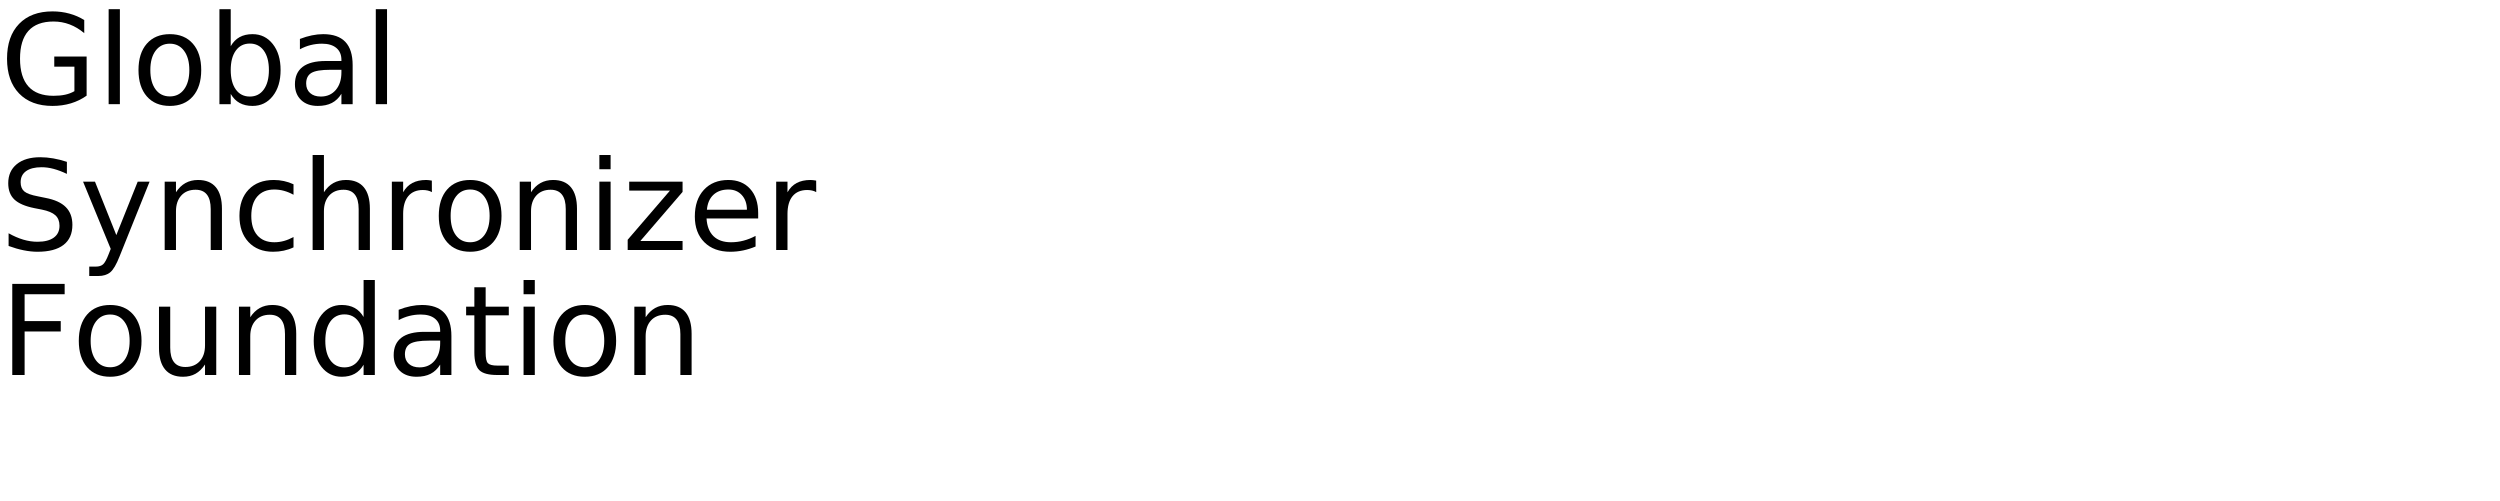
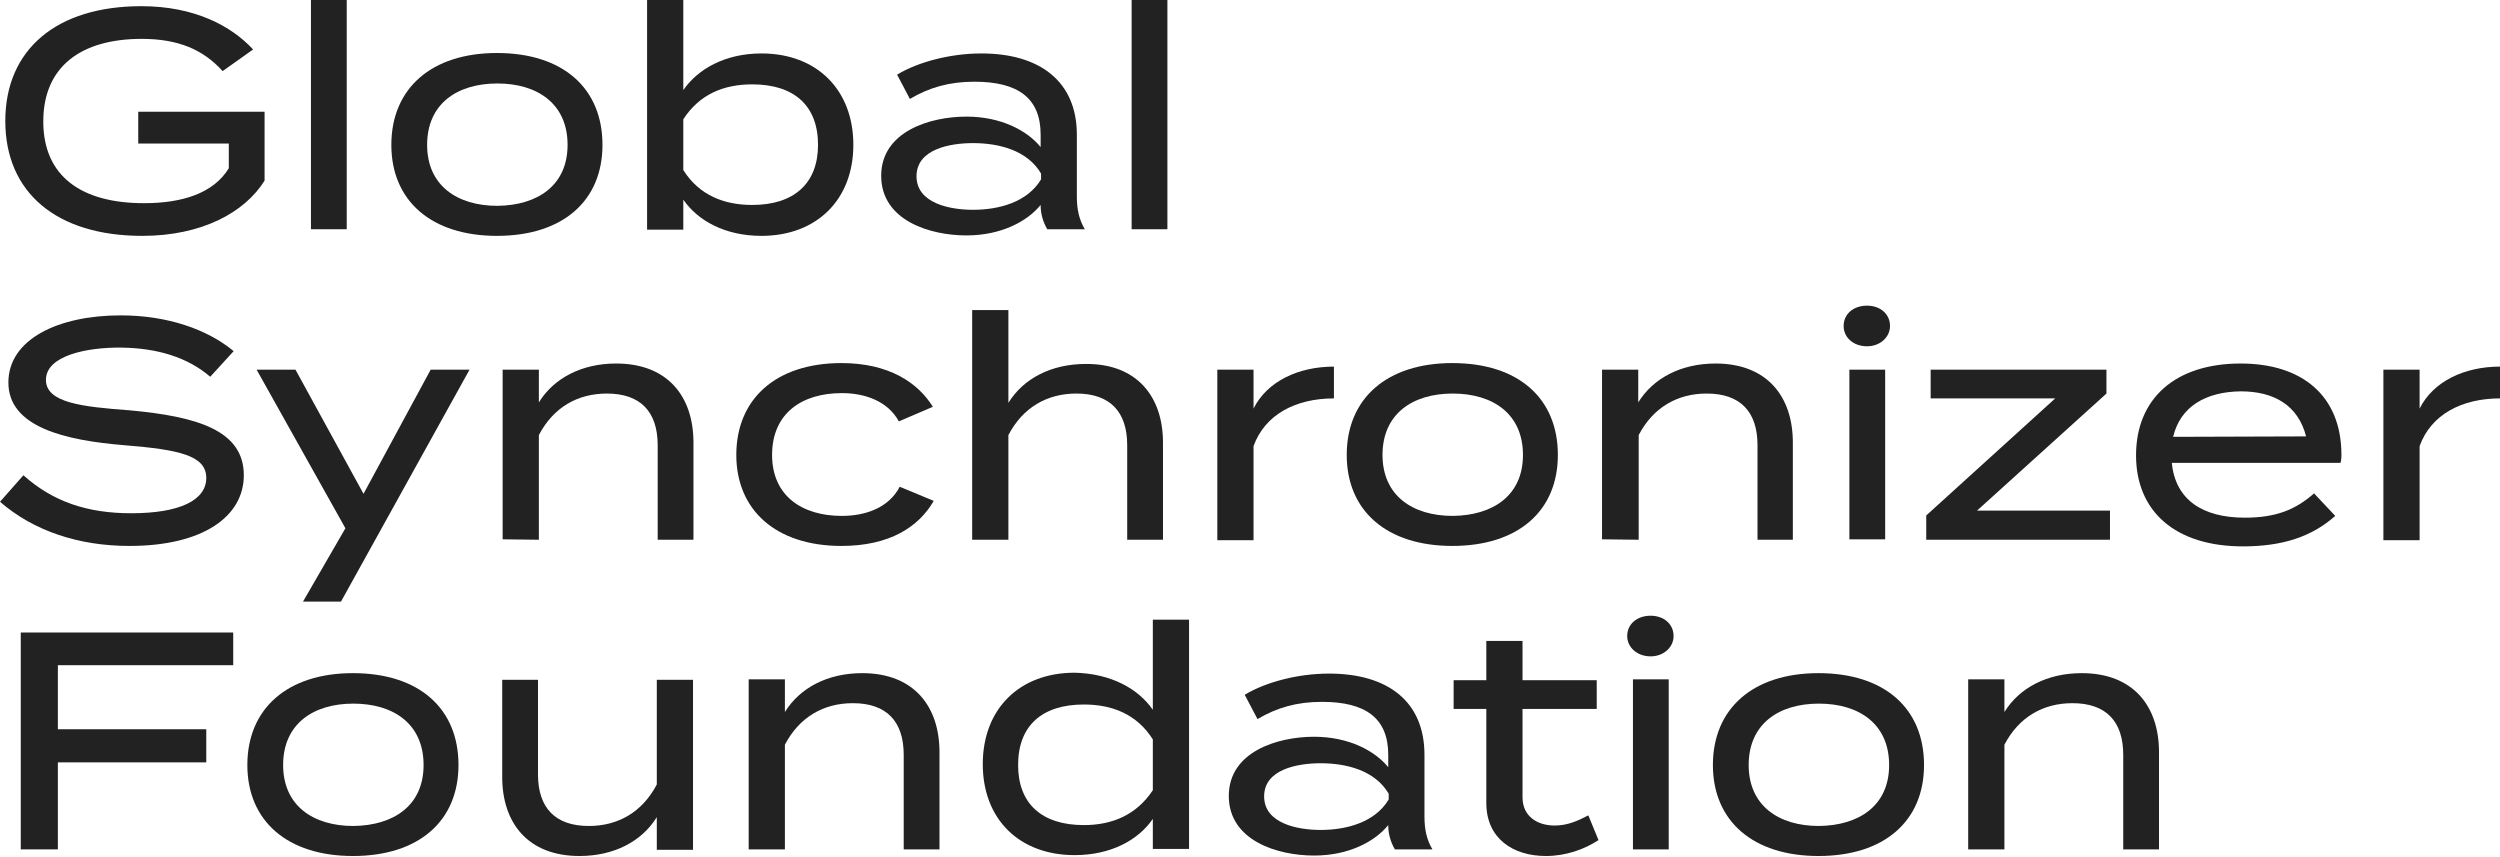
- <svg xmlns="http://www.w3.org/2000/svg" xmlns:xlink="http://www.w3.org/1999/xlink" width="1200" height="240" viewBox="0 0 1200 240">
-   <defs>
+ <svg xmlns="http://www.w3.org/2000/svg" version="1.1" id="Layer_1" x="0px" y="0px" width="566px" height="193.8px" viewBox="0 0 566 193.8" style="enable-background:new 0 0 566 193.8;" xml:space="preserve">
+   <style type="text/css">
+ 	.st0{fill:#222222;}
+ </style>
+   <g>
    <g>
-       <g id="glyph-0-0">
-         <path d="M 35.719 -6.234 L 35.719 -17.984 L 26.047 -17.984 L 26.047 -22.859 L 41.578 -22.859 L 41.578 -4.078 C 39.285 -2.453 36.766 -1.223 34.016 -0.391 C 31.266 0.43 28.328 0.844 25.203 0.844 C 18.359 0.844 13.008 -1.148 9.156 -5.141 C 5.301 -9.141 3.375 -14.703 3.375 -21.828 C 3.375 -28.973 5.301 -34.539 9.156 -38.531 C 13.008 -42.531 18.359 -44.531 25.203 -44.531 C 28.047 -44.531 30.75 -44.176 33.312 -43.469 C 35.883 -42.77 38.258 -41.738 40.438 -40.375 L 40.438 -34.078 C 38.25 -35.93 35.922 -37.328 33.453 -38.266 C 30.992 -39.203 28.406 -39.672 25.688 -39.672 C 20.344 -39.672 16.328 -38.176 13.641 -35.188 C 10.953 -32.195 9.609 -27.742 9.609 -21.828 C 9.609 -15.93 10.953 -11.488 13.641 -8.5 C 16.328 -5.508 20.344 -4.016 25.688 -4.016 C 27.781 -4.016 29.645 -4.191 31.281 -4.547 C 32.926 -4.91 34.406 -5.473 35.719 -6.234 Z M 35.719 -6.234 " />
-       </g>
-       <g id="glyph-0-1">
-         <path d="M 5.656 -45.594 L 11.047 -45.594 L 11.047 0 L 5.656 0 Z M 5.656 -45.594 " />
-       </g>
-       <g id="glyph-0-2">
-         <path d="M 18.375 -29.031 C 15.477 -29.031 13.191 -27.898 11.516 -25.641 C 9.836 -23.391 9 -20.301 9 -16.375 C 9 -12.445 9.832 -9.352 11.5 -7.094 C 13.164 -4.844 15.457 -3.719 18.375 -3.719 C 21.238 -3.719 23.508 -4.848 25.188 -7.109 C 26.875 -9.379 27.719 -12.469 27.719 -16.375 C 27.719 -20.258 26.875 -23.336 25.188 -25.609 C 23.508 -27.891 21.238 -29.031 18.375 -29.031 Z M 18.375 -33.609 C 23.062 -33.609 26.738 -32.082 29.406 -29.031 C 32.082 -25.988 33.422 -21.77 33.422 -16.375 C 33.422 -11.008 32.082 -6.797 29.406 -3.734 C 26.738 -0.68 23.062 0.844 18.375 0.844 C 13.664 0.844 9.977 -0.68 7.312 -3.734 C 4.645 -6.797 3.312 -11.008 3.312 -16.375 C 3.312 -21.77 4.645 -25.988 7.312 -29.031 C 9.977 -32.082 13.664 -33.609 18.375 -33.609 Z M 18.375 -33.609 " />
-       </g>
-       <g id="glyph-0-3">
-         <path d="M 29.203 -16.375 C 29.203 -20.344 28.383 -23.453 26.75 -25.703 C 25.125 -27.961 22.891 -29.094 20.047 -29.094 C 17.191 -29.094 14.945 -27.961 13.312 -25.703 C 11.688 -23.453 10.875 -20.344 10.875 -16.375 C 10.875 -12.414 11.688 -9.305 13.312 -7.047 C 14.945 -4.785 17.191 -3.656 20.047 -3.656 C 22.891 -3.656 25.125 -4.785 26.75 -7.047 C 28.383 -9.305 29.203 -12.414 29.203 -16.375 Z M 10.875 -27.828 C 12 -29.785 13.426 -31.238 15.156 -32.188 C 16.883 -33.133 18.953 -33.609 21.359 -33.609 C 25.336 -33.609 28.57 -32.023 31.062 -28.859 C 33.562 -25.691 34.812 -21.531 34.812 -16.375 C 34.812 -11.219 33.562 -7.055 31.062 -3.891 C 28.57 -0.734 25.336 0.844 21.359 0.844 C 18.953 0.844 16.883 0.367 15.156 -0.578 C 13.426 -1.523 12 -2.973 10.875 -4.922 L 10.875 0 L 5.453 0 L 5.453 -45.594 L 10.875 -45.594 Z M 10.875 -27.828 " />
-       </g>
-       <g id="glyph-0-4">
-         <path d="M 20.562 -16.5 C 16.207 -16.5 13.191 -16 11.516 -15 C 9.836 -14 9 -12.301 9 -9.906 C 9 -7.988 9.629 -6.469 10.891 -5.344 C 12.148 -4.219 13.863 -3.656 16.031 -3.656 C 19.02 -3.656 21.414 -4.711 23.219 -6.828 C 25.02 -8.953 25.922 -11.773 25.922 -15.297 L 25.922 -16.5 Z M 31.312 -18.719 L 31.312 0 L 25.922 0 L 25.922 -4.984 C 24.691 -2.992 23.16 -1.523 21.328 -0.578 C 19.492 0.367 17.25 0.844 14.594 0.844 C 11.227 0.844 8.555 -0.098 6.578 -1.984 C 4.598 -3.867 3.609 -6.391 3.609 -9.547 C 3.609 -13.242 4.844 -16.031 7.312 -17.906 C 9.781 -19.781 13.469 -20.719 18.375 -20.719 L 25.922 -20.719 L 25.922 -21.234 C 25.922 -23.723 25.102 -25.645 23.469 -27 C 21.844 -28.352 19.555 -29.031 16.609 -29.031 C 14.734 -29.031 12.906 -28.805 11.125 -28.359 C 9.352 -27.91 7.645 -27.238 6 -26.344 L 6 -31.312 C 7.977 -32.082 9.895 -32.656 11.75 -33.031 C 13.602 -33.414 15.41 -33.609 17.172 -33.609 C 21.91 -33.609 25.453 -32.375 27.797 -29.906 C 30.141 -27.445 31.312 -23.719 31.312 -18.719 Z M 31.312 -18.719 " />
-       </g>
-       <g id="glyph-0-5">
-         <path d="M 32.109 -42.312 L 32.109 -36.531 C 29.859 -37.602 27.738 -38.406 25.75 -38.938 C 23.758 -39.469 21.836 -39.734 19.984 -39.734 C 16.754 -39.734 14.266 -39.109 12.516 -37.859 C 10.773 -36.609 9.906 -34.828 9.906 -32.516 C 9.906 -30.586 10.484 -29.129 11.641 -28.141 C 12.805 -27.148 15.008 -26.352 18.25 -25.75 L 21.828 -25.016 C 26.242 -24.18 29.5 -22.703 31.594 -20.578 C 33.695 -18.461 34.75 -15.629 34.75 -12.078 C 34.75 -7.836 33.328 -4.625 30.484 -2.438 C 27.641 -0.25 23.473 0.844 17.984 0.844 C 15.922 0.844 13.719 0.609 11.375 0.141 C 9.039 -0.328 6.625 -1.02 4.125 -1.938 L 4.125 -8.031 C 6.531 -6.676 8.883 -5.656 11.188 -4.969 C 13.5 -4.289 15.766 -3.953 17.984 -3.953 C 21.367 -3.953 23.977 -4.613 25.812 -5.938 C 27.645 -7.27 28.562 -9.164 28.562 -11.625 C 28.562 -13.781 27.898 -15.461 26.578 -16.672 C 25.266 -17.879 23.102 -18.785 20.094 -19.391 L 16.5 -20.094 C 12.082 -20.977 8.883 -22.359 6.906 -24.234 C 4.938 -26.109 3.953 -28.711 3.953 -32.047 C 3.953 -35.922 5.312 -38.969 8.031 -41.188 C 10.758 -43.414 14.52 -44.531 19.312 -44.531 C 21.363 -44.531 23.453 -44.344 25.578 -43.969 C 27.703 -43.602 29.879 -43.051 32.109 -42.312 Z M 32.109 -42.312 " />
-       </g>
-       <g id="glyph-0-6">
-         <path d="M 19.312 3.047 C 17.781 6.953 16.289 9.5 14.844 10.688 C 13.406 11.883 11.473 12.484 9.047 12.484 L 4.75 12.484 L 4.75 7.969 L 7.906 7.969 C 9.395 7.969 10.547 7.613 11.359 6.906 C 12.18 6.207 13.094 4.551 14.094 1.938 L 15.062 -0.531 L 1.781 -32.812 L 7.5 -32.812 L 17.75 -7.156 L 28.016 -32.812 L 33.719 -32.812 Z M 19.312 3.047 " />
-       </g>
-       <g id="glyph-0-7">
-         <path d="M 32.938 -19.812 L 32.938 0 L 27.547 0 L 27.547 -19.625 C 27.547 -22.727 26.938 -25.051 25.719 -26.594 C 24.508 -28.145 22.695 -28.922 20.281 -28.922 C 17.363 -28.922 15.066 -27.988 13.391 -26.125 C 11.711 -24.27 10.875 -21.742 10.875 -18.547 L 10.875 0 L 5.453 0 L 5.453 -32.812 L 10.875 -32.812 L 10.875 -27.719 C 12.156 -29.688 13.672 -31.16 15.422 -32.141 C 17.172 -33.117 19.188 -33.609 21.469 -33.609 C 25.238 -33.609 28.094 -32.441 30.031 -30.109 C 31.969 -27.773 32.938 -24.344 32.938 -19.812 Z M 32.938 -19.812 " />
-       </g>
-       <g id="glyph-0-8">
-         <path d="M 29.266 -31.547 L 29.266 -26.516 C 27.742 -27.359 26.219 -27.988 24.688 -28.406 C 23.156 -28.82 21.609 -29.031 20.047 -29.031 C 16.547 -29.031 13.828 -27.922 11.891 -25.703 C 9.961 -23.492 9 -20.383 9 -16.375 C 9 -12.375 9.961 -9.266 11.891 -7.047 C 13.828 -4.828 16.547 -3.719 20.047 -3.719 C 21.609 -3.719 23.156 -3.926 24.688 -4.344 C 26.219 -4.77 27.742 -5.398 29.266 -6.234 L 29.266 -1.266 C 27.766 -0.555 26.207 -0.031 24.594 0.312 C 22.977 0.664 21.266 0.844 19.453 0.844 C 14.516 0.844 10.586 -0.707 7.672 -3.812 C 4.766 -6.914 3.312 -11.102 3.312 -16.375 C 3.312 -21.727 4.781 -25.938 7.719 -29 C 10.656 -32.07 14.688 -33.609 19.812 -33.609 C 21.469 -33.609 23.086 -33.438 24.672 -33.094 C 26.254 -32.75 27.785 -32.234 29.266 -31.547 Z M 29.266 -31.547 " />
-       </g>
-       <g id="glyph-0-9">
-         <path d="M 32.938 -19.812 L 32.938 0 L 27.547 0 L 27.547 -19.625 C 27.547 -22.727 26.938 -25.051 25.719 -26.594 C 24.508 -28.145 22.695 -28.922 20.281 -28.922 C 17.363 -28.922 15.066 -27.988 13.391 -26.125 C 11.711 -24.27 10.875 -21.742 10.875 -18.547 L 10.875 0 L 5.453 0 L 5.453 -45.594 L 10.875 -45.594 L 10.875 -27.719 C 12.156 -29.688 13.672 -31.16 15.422 -32.141 C 17.172 -33.117 19.188 -33.609 21.469 -33.609 C 25.238 -33.609 28.094 -32.441 30.031 -30.109 C 31.969 -27.773 32.938 -24.344 32.938 -19.812 Z M 32.938 -19.812 " />
-       </g>
-       <g id="glyph-0-10">
-         <path d="M 24.672 -27.781 C 24.066 -28.125 23.406 -28.379 22.688 -28.547 C 21.977 -28.711 21.191 -28.797 20.328 -28.797 C 17.285 -28.797 14.945 -27.805 13.312 -25.828 C 11.688 -23.848 10.875 -21 10.875 -17.281 L 10.875 0 L 5.453 0 L 5.453 -32.812 L 10.875 -32.812 L 10.875 -27.719 C 12 -29.707 13.469 -31.188 15.281 -32.156 C 17.102 -33.125 19.316 -33.609 21.922 -33.609 C 22.285 -33.609 22.691 -33.582 23.141 -33.531 C 23.586 -33.477 24.086 -33.406 24.641 -33.312 Z M 24.672 -27.781 " />
-       </g>
-       <g id="glyph-0-11">
-         <path d="M 5.656 -32.812 L 11.047 -32.812 L 11.047 0 L 5.656 0 Z M 5.656 -45.594 L 11.047 -45.594 L 11.047 -38.766 L 5.656 -38.766 Z M 5.656 -45.594 " />
-       </g>
-       <g id="glyph-0-12">
-         <path d="M 3.312 -32.812 L 28.922 -32.812 L 28.922 -27.891 L 8.641 -4.312 L 28.922 -4.312 L 28.922 0 L 2.578 0 L 2.578 -4.922 L 22.859 -28.5 L 3.312 -28.5 Z M 3.312 -32.812 " />
-       </g>
-       <g id="glyph-0-13">
-         <path d="M 33.719 -17.75 L 33.719 -15.125 L 8.938 -15.125 C 9.164 -11.406 10.281 -8.57 12.281 -6.625 C 14.289 -4.688 17.082 -3.719 20.656 -3.719 C 22.727 -3.719 24.734 -3.973 26.672 -4.484 C 28.617 -4.992 30.551 -5.754 32.469 -6.766 L 32.469 -1.672 C 30.531 -0.848 28.547 -0.223 26.516 0.203 C 24.484 0.629 22.422 0.844 20.328 0.844 C 15.098 0.844 10.953 -0.676 7.891 -3.719 C 4.836 -6.77 3.312 -10.891 3.312 -16.078 C 3.312 -21.453 4.758 -25.719 7.656 -28.875 C 10.562 -32.031 14.473 -33.609 19.391 -33.609 C 23.805 -33.609 27.297 -32.188 29.859 -29.344 C 32.43 -26.5 33.719 -22.633 33.719 -17.75 Z M 28.328 -19.344 C 28.285 -22.289 27.457 -24.641 25.844 -26.391 C 24.238 -28.148 22.109 -29.031 19.453 -29.031 C 16.441 -29.031 14.031 -28.18 12.219 -26.484 C 10.414 -24.785 9.379 -22.395 9.109 -19.312 Z M 28.328 -19.344 " />
-       </g>
-       <g id="glyph-0-14">
-         <path d="M 5.891 -43.734 L 31.031 -43.734 L 31.031 -38.766 L 11.812 -38.766 L 11.812 -25.875 L 29.156 -25.875 L 29.156 -20.891 L 11.812 -20.891 L 11.812 0 L 5.891 0 Z M 5.891 -43.734 " />
-       </g>
-       <g id="glyph-0-15">
-         <path d="M 5.094 -12.953 L 5.094 -32.812 L 10.484 -32.812 L 10.484 -13.156 C 10.484 -10.051 11.086 -7.723 12.297 -6.172 C 13.516 -4.617 15.332 -3.844 17.75 -3.844 C 20.664 -3.844 22.969 -4.77 24.656 -6.625 C 26.344 -8.477 27.188 -11.004 27.188 -14.203 L 27.188 -32.812 L 32.578 -32.812 L 32.578 0 L 27.188 0 L 27.188 -5.047 C 25.875 -3.047 24.352 -1.562 22.625 -0.594 C 20.906 0.363 18.898 0.844 16.609 0.844 C 12.836 0.844 9.973 -0.328 8.016 -2.672 C 6.066 -5.016 5.094 -8.441 5.094 -12.953 Z M 18.656 -33.609 Z M 18.656 -33.609 " />
-       </g>
-       <g id="glyph-0-16">
-         <path d="M 27.25 -27.828 L 27.25 -45.594 L 32.641 -45.594 L 32.641 0 L 27.25 0 L 27.25 -4.922 C 26.113 -2.973 24.68 -1.523 22.953 -0.578 C 21.223 0.367 19.148 0.844 16.734 0.844 C 12.766 0.844 9.535 -0.734 7.047 -3.891 C 4.555 -7.055 3.312 -11.219 3.312 -16.375 C 3.312 -21.531 4.555 -25.691 7.047 -28.859 C 9.535 -32.023 12.766 -33.609 16.734 -33.609 C 19.148 -33.609 21.223 -33.133 22.953 -32.188 C 24.68 -31.238 26.113 -29.785 27.25 -27.828 Z M 8.875 -16.375 C 8.875 -12.414 9.688 -9.305 11.312 -7.047 C 12.945 -4.785 15.191 -3.656 18.047 -3.656 C 20.898 -3.656 23.145 -4.785 24.781 -7.047 C 26.426 -9.305 27.25 -12.414 27.25 -16.375 C 27.25 -20.344 26.426 -23.453 24.781 -25.703 C 23.145 -27.961 20.898 -29.094 18.047 -29.094 C 15.191 -29.094 12.945 -27.961 11.312 -25.703 C 9.688 -23.453 8.875 -20.344 8.875 -16.375 Z M 8.875 -16.375 " />
-       </g>
-       <g id="glyph-0-17">
-         <path d="M 10.984 -42.125 L 10.984 -32.812 L 22.094 -32.812 L 22.094 -28.625 L 10.984 -28.625 L 10.984 -10.812 C 10.984 -8.133 11.348 -6.414 12.078 -5.656 C 12.816 -4.895 14.305 -4.516 16.547 -4.516 L 22.094 -4.516 L 22.094 0 L 16.547 0 C 12.391 0 9.52 -0.773 7.938 -2.328 C 6.352 -3.879 5.562 -6.707 5.562 -10.812 L 5.562 -28.625 L 1.609 -28.625 L 1.609 -32.812 L 5.562 -32.812 L 5.562 -42.125 Z M 10.984 -42.125 " />
-       </g>
+       <path class="st0" d="M59.9,40.9c-4.5,7.2-14.2,12.5-27.7,12.5c-19.4,0-31-9.8-31-26s11.6-26,30.8-26c12.1,0,20.4,4.5,25.3,9.8    l-6.9,4.9C46,11.2,40.3,8.8,32.1,8.8c-13.8,0-22.3,6.3-22.3,18.7S18.4,46,32.6,46c8.6,0,15.7-2.2,19.2-7.9v-5.6H31.3v-7.2h28.6    V40.9z" />
+       <path class="st0" d="M70.4,51.9V0h8.1v51.9H70.4z" />
+       <path class="st0" d="M88.6,32.8C88.6,20,97.7,12,112.5,12c15,0,23.9,8,23.9,20.8c0,12.7-9,20.6-23.9,20.6    C97.7,53.4,88.6,45.5,88.6,32.8z M128.5,32.8c0-9.3-6.8-13.9-15.9-13.9s-15.9,4.6-15.9,13.9c0,9.2,6.8,13.8,15.9,13.8    C121.7,46.5,128.5,42,128.5,32.8z" />
+       <path class="st0" d="M193.2,32.8c0,12.4-8.3,20.6-20.8,20.6c-8.2,0-14.4-3.4-17.7-8.2V52h-8.2V0h8.2v20.4    c3.3-4.8,9.5-8.3,17.7-8.3C184.9,12.1,193.2,20.3,193.2,32.8z M185.2,32.8c0-8.8-5.3-13.7-14.9-13.7c-6.4,0-11.9,2.2-15.6,7.9    v11.5c3.6,5.7,9.2,7.9,15.6,7.9C179.8,46.4,185.2,41.5,185.2,32.8z" />
+       <path class="st0" d="M243.8,30.5v14c0,2.9,0.5,5.2,1.8,7.4h-8.5c-1-1.7-1.5-3.6-1.5-5.4v-0.1c-3,3.7-8.9,6.9-16.8,6.9    c-8.3,0-19.3-3.4-19.3-13.5c0-10,11-13.4,19.3-13.4c7.9,0,13.8,3.2,16.8,6.9v-2.8c0-8.3-5.1-12-15-12c-5.7,0-10.2,1.3-14.6,3.9    l-2.9-5.5c4.8-2.9,12.1-4.8,19.1-4.8C235.5,12.1,243.8,18.5,243.8,30.5z M235.7,39.3c-3.1-5.3-9.6-6.9-15.4-6.9    c-5.1,0-12.8,1.3-12.8,7.5s7.7,7.6,12.8,7.6c5.8,0,12.3-1.7,15.4-6.9V39.3z" />
+       <path class="st0" d="M256.2,51.9V0h8.1v51.9H256.2z" />
+       <path class="st0" d="M55.2,107.6c0,9.3-9.2,16-25.9,16c-11.5,0-21.7-3.4-29.3-10l5.3-6c6.7,6,14.5,8.6,24.4,8.6    c10.9,0,17-2.9,17-8s-6.2-6.4-18.5-7.4C14.7,99.7,1.9,96.7,1.9,86.6c0-9.8,11.3-15.2,25.4-15.2c10.7,0,19.7,3.2,25.6,8.1l-5.3,5.8    c-5.1-4.4-12-6.5-20.1-6.6c-7.8-0.1-17.1,1.8-17.1,7.3c0,5.2,8.2,6.1,19,6.9C44.6,94.3,55.2,97.4,55.2,107.6z" />
+       <path class="st0" d="M106.3,83.7l-29.1,52.5h-8.6l9.6-16.6L58.1,83.7h8.8l15.4,28.1l15.2-28.1H106.3z" />
+       <path class="st0" d="M113.8,122.1V83.7h8.2v7.4c3.4-5.5,9.7-8.8,17.5-8.8c11.7,0,17.5,7.5,17.5,17.9v22h-8.1v-21.4    c0-7.6-3.9-11.7-11.5-11.7c-6.6,0-12.1,3.1-15.4,9.4v23.7L113.8,122.1L113.8,122.1z" />
+       <path class="st0" d="M190.5,123.6c-14.8,0-23.8-8.1-23.8-20.6c0-12.7,9-20.8,23.8-20.8c10.7,0,17.3,4.4,20.7,9.9l-7.7,3.3    c-2.5-4.6-7.7-6.4-12.9-6.4c-9.1,0-15.8,4.6-15.8,14c0,9.2,6.7,13.8,15.8,13.8c5.3,0,10.6-1.8,13.1-6.6l7.7,3.2    C208,119.3,201.4,123.6,190.5,123.6z" />
+       <path class="st0" d="M263.3,100.2v22h-8.1v-21.4c0-7.6-3.9-11.7-11.5-11.7c-6.6,0-12.1,3.1-15.4,9.4v23.7h-8.2V83.7V70.2h8.2V84    v7.2c3.4-5.5,9.7-8.8,17.5-8.8C257.4,82.3,263.3,89.8,263.3,100.2z" />
+       <path class="st0" d="M275.6,122.1V83.7h8.2v8.8C286.9,86.3,294,83,302,83v7.2c-8.6,0-15.6,3.6-18.2,10.8v21.3h-8.2V122.1z" />
+       <path class="st0" d="M304.9,103c0-12.8,9.1-20.8,23.9-20.8c15,0,23.9,8,23.9,20.8c0,12.7-9,20.6-23.9,20.6    C314,123.6,304.9,115.7,304.9,103z M344.8,103c0-9.3-6.8-13.9-15.9-13.9c-9.1,0-15.9,4.6-15.9,13.9c0,9.2,6.8,13.8,15.9,13.8    C338,116.7,344.8,112.2,344.8,103z" />
+       <path class="st0" d="M362.7,122.1V83.7h8.2v7.4c3.4-5.5,9.7-8.8,17.5-8.8c11.7,0,17.5,7.5,17.5,17.9v22h-8v-21.4    c0-7.6-3.9-11.7-11.5-11.7c-6.6,0-12.1,3.1-15.4,9.4v23.7L362.7,122.1L362.7,122.1z" />
+       <path class="st0" d="M417.4,73.8c0-2.7,2.2-4.6,5.3-4.6c3,0,5.2,1.9,5.2,4.6c0,2.5-2.2,4.6-5.2,4.6    C419.6,78.4,417.4,76.4,417.4,73.8z M426.8,122.1h-8.1V83.7h8.1V122.1z" />
+       <path class="st0" d="M476.9,89.1l-29.3,26.5h30.1v6.6h-41.6v-5.5l29.2-26.5h-28.2v-6.5h39.8V89.1z" />
+       <path class="st0" d="M508.2,117.2c7.1,0,11.5-1.8,15.7-5.5l4.8,5.1c-5.3,4.7-11.9,6.9-20.9,6.9c-15.4,0-24.2-8-24.2-20.6    c0-12.8,8.8-20.8,23.7-20.8c13.8,0,22.8,7.2,22.8,20.7c0,0.9-0.1,1.4-0.2,1.8h-38.2C492.5,113.1,498.6,117.2,508.2,117.2z     M492,98.9l30.1-0.1c-1.8-7-7.2-10.2-14.8-10.2C499.3,88.7,493.6,92.1,492,98.9z" />
+       <path class="st0" d="M539.6,122.1V83.7h8.2v8.8C550.9,86.3,558,83,566,83v7.2c-8.6,0-15.6,3.6-18.2,10.8v21.3h-8.2V122.1z" />
+       <path class="st0" d="M13.1,150.6v14.5h33.6v7.5H13.1v19.7H4.7v-49.1h48.1v7.4H13.1z" />
+       <path class="st0" d="M56,173.2c0-12.8,9.1-20.8,23.9-20.8c15,0,23.9,8,23.9,20.8c0,12.7-9,20.6-23.9,20.6    C65.1,193.8,56,185.9,56,173.2z M95.9,173.2c0-9.3-6.8-13.9-15.9-13.9s-15.9,4.6-15.9,13.9c0,9.2,6.8,13.8,15.9,13.8    C89.1,186.9,95.9,182.4,95.9,173.2z" />
+       <path class="st0" d="M156.9,153.9v38.5h-8.2V185c-3.4,5.5-9.7,8.8-17.5,8.8c-11.7,0-17.5-7.5-17.5-17.9v-22h8.1v21.4    c0,7.6,3.9,11.7,11.5,11.7c6.6,0,12.1-3.1,15.4-9.4v-23.7L156.9,153.9L156.9,153.9z" />
+       <path class="st0" d="M169.5,192.3v-38.5h8.2v7.4c3.4-5.5,9.7-8.8,17.5-8.8c11.7,0,17.5,7.5,17.5,17.9v22h-8.1v-21.4    c0-7.6-3.9-11.7-11.5-11.7c-6.6,0-12.1,3.1-15.4,9.4v23.7L169.5,192.3L169.5,192.3z" />
+       <path class="st0" d="M261,160.7v-20.4h8.2v51.9H261v-6.8c-3.3,4.8-9.5,8.2-17.7,8.2c-12.5,0-20.8-8.1-20.8-20.6    s8.3-20.7,20.8-20.7C251.5,152.5,257.7,155.9,261,160.7z M261,178.9v-11.5c-3.6-5.7-9.2-7.9-15.6-7.9c-9.5,0-14.9,4.8-14.9,13.7    c0,8.7,5.3,13.6,14.9,13.6C251.8,186.8,257.3,184.5,261,178.9z" />
+       <path class="st0" d="M322.5,170.9v14c0,2.9,0.5,5.2,1.8,7.4h-8.5c-1-1.7-1.5-3.6-1.5-5.4v-0.1c-3,3.7-8.9,6.9-16.8,6.9    c-8.3,0-19.3-3.4-19.3-13.5c0-10,11-13.4,19.3-13.4c7.9,0,13.8,3.2,16.8,6.9v-2.8c0-8.3-5.1-12-15-12c-5.7,0-10.2,1.3-14.6,3.9    l-2.9-5.5c4.8-2.9,12.1-4.8,19.1-4.8C314.2,152.5,322.5,158.8,322.5,170.9z M314.4,179.7c-3.1-5.3-9.6-6.9-15.4-6.9    c-5.1,0-12.8,1.3-12.8,7.5s7.7,7.6,12.8,7.6c5.8,0,12.3-1.7,15.4-6.9V179.7z" />
+       <path class="st0" d="M361.9,190.2c-3.2,2.1-7.4,3.6-11.9,3.6c-7.5,0-13.5-4-13.5-12v-21.3h-7.4V154h7.4v-8.9h8.2v8.9h16.8v6.5    h-16.8v20c0,4.3,3.3,6.4,7.3,6.4c2.9,0,5.3-1.1,7.6-2.3L361.9,190.2z" />
+       <path class="st0" d="M368.4,144c0-2.7,2.2-4.6,5.3-4.6c3,0,5.2,1.9,5.2,4.6c0,2.5-2.2,4.6-5.2,4.6S368.4,146.6,368.4,144z     M377.8,192.3h-8.1v-38.5h8.1V192.3z" />
+       <path class="st0" d="M387.8,173.2c0-12.8,9.1-20.8,23.9-20.8c15,0,23.9,8,23.9,20.8c0,12.7-9,20.6-23.9,20.6    C396.9,193.8,387.8,185.9,387.8,173.2z M427.7,173.2c0-9.3-6.8-13.9-15.9-13.9c-9.1,0-15.9,4.6-15.9,13.9    c0,9.2,6.8,13.8,15.9,13.8C420.9,186.9,427.7,182.4,427.7,173.2z" />
+       <path class="st0" d="M445.6,192.3v-38.5h8.2v7.4c3.4-5.5,9.7-8.8,17.5-8.8c11.7,0,17.5,7.5,17.5,17.9v22h-8.1v-21.4    c0-7.6-3.9-11.7-11.5-11.7c-6.6,0-12.1,3.1-15.4,9.4v23.7L445.6,192.3L445.6,192.3z" />
    </g>
-   </defs>
-   <g fill="rgb(0%, 0%, 0%)" fill-opacity="1">
-     <use xlink:href="#glyph-0-0" x="0" y="50" />
-     <use xlink:href="#glyph-0-1" x="46.494" y="50" />
-     <use xlink:href="#glyph-0-2" x="63.164" y="50" />
-     <use xlink:href="#glyph-0-3" x="99.873" y="50" />
-     <use xlink:href="#glyph-0-4" x="137.959" y="50" />
-     <use xlink:href="#glyph-0-1" x="174.727" y="50" />
-   </g>
-   <g fill="rgb(0%, 0%, 0%)" fill-opacity="1">
-     <use xlink:href="#glyph-0-5" x="0" y="120" />
-     <use xlink:href="#glyph-0-6" x="38.086" y="120" />
-     <use xlink:href="#glyph-0-7" x="73.594" y="120" />
-     <use xlink:href="#glyph-0-8" x="111.621" y="120" />
-     <use xlink:href="#glyph-0-9" x="144.609" y="120" />
-     <use xlink:href="#glyph-0-10" x="182.637" y="120" />
-     <use xlink:href="#glyph-0-2" x="207.305" y="120" />
-     <use xlink:href="#glyph-0-7" x="244.014" y="120" />
-     <use xlink:href="#glyph-0-11" x="282.041" y="120" />
-     <use xlink:href="#glyph-0-12" x="298.711" y="120" />
-     <use xlink:href="#glyph-0-13" x="330.205" y="120" />
-     <use xlink:href="#glyph-0-10" x="367.119" y="120" />
-   </g>
-   <g fill="rgb(0%, 0%, 0%)" fill-opacity="1">
-     <use xlink:href="#glyph-0-14" x="0" y="180" />
-     <use xlink:href="#glyph-0-2" x="34.512" y="180" />
-     <use xlink:href="#glyph-0-15" x="71.221" y="180" />
-     <use xlink:href="#glyph-0-7" x="109.248" y="180" />
-     <use xlink:href="#glyph-0-16" x="147.275" y="180" />
-     <use xlink:href="#glyph-0-4" x="185.361" y="180" />
-     <use xlink:href="#glyph-0-17" x="222.129" y="180" />
-     <use xlink:href="#glyph-0-11" x="245.654" y="180" />
-     <use xlink:href="#glyph-0-2" x="262.324" y="180" />
-     <use xlink:href="#glyph-0-7" x="299.033" y="180" />
  </g>
</svg>
